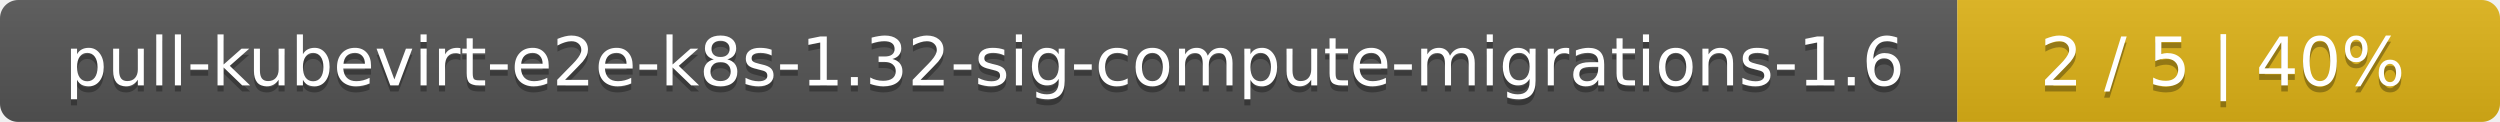
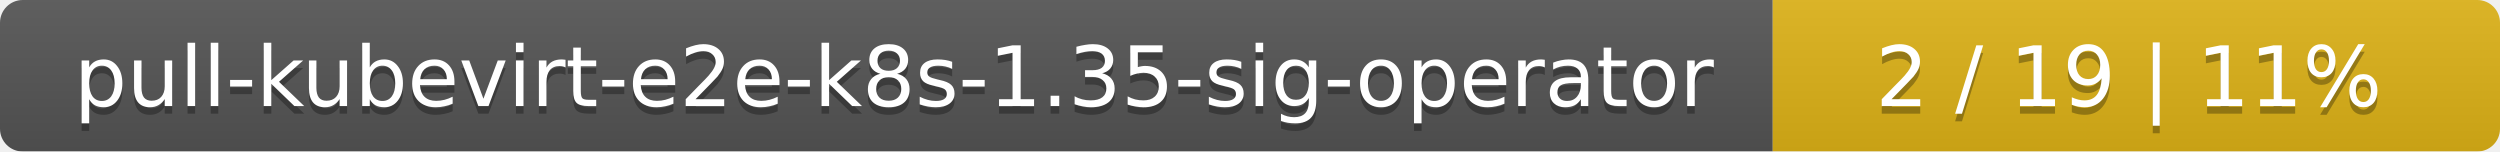
- <svg xmlns="http://www.w3.org/2000/svg" width="410" height="20">
+ <svg xmlns="http://www.w3.org/2000/svg" width="330" height="20">
  <linearGradient id="smooth" x2="0" y2="100%">
    <stop offset="0" stop-color="#bbb" stop-opacity=".1" />
    <stop offset="1" stop-opacity=".1" />
  </linearGradient>
  <mask id="round">
-     <rect width="410" height="20" rx="3" fill="#fff" />
+     <rect width="330" height="20" rx="3" fill="#fff" />
  </mask>
  <g mask="url(#round)">
-     <rect width="321" height="20" fill="#555" />
-     <rect x="321" width="89" height="20" fill="#dfb317" />
-     <rect width="410" height="20" fill="url(#smooth)" />
+     <rect width="234" height="20" fill="#555" />
+     <rect x="234" width="96" height="20" fill="#dfb317" />
+     <rect width="330" height="20" fill="url(#smooth)" />
  </g>
  <g fill="#fff" text-anchor="middle" font-family="DejaVu Sans,Verdana,Geneva,sans-serif" font-size="11">
-     <text x="161.5" y="15" fill="#010101" fill-opacity=".3">pull-kubevirt-e2e-k8s-1.32-sig-compute-migrations-1.6</text>
-     <text x="161.5" y="14">pull-kubevirt-e2e-k8s-1.32-sig-compute-migrations-1.6</text>
-     <text x="364.5" y="15" fill="#010101" fill-opacity=".3">2 / 5    |    40%</text>
-     <text x="364.5" y="14">2 / 5    |    40%</text>
+     <text x="118" y="15" fill="#010101" fill-opacity=".3">pull-kubevirt-e2e-k8s-1.35-sig-operator</text>
+     <text x="118" y="14">pull-kubevirt-e2e-k8s-1.35-sig-operator</text>
+     <text x="281" y="15" fill="#010101" fill-opacity=".3">2 / 19    |    11%</text>
+     <text x="281" y="14">2 / 19    |    11%</text>
  </g>
</svg>
